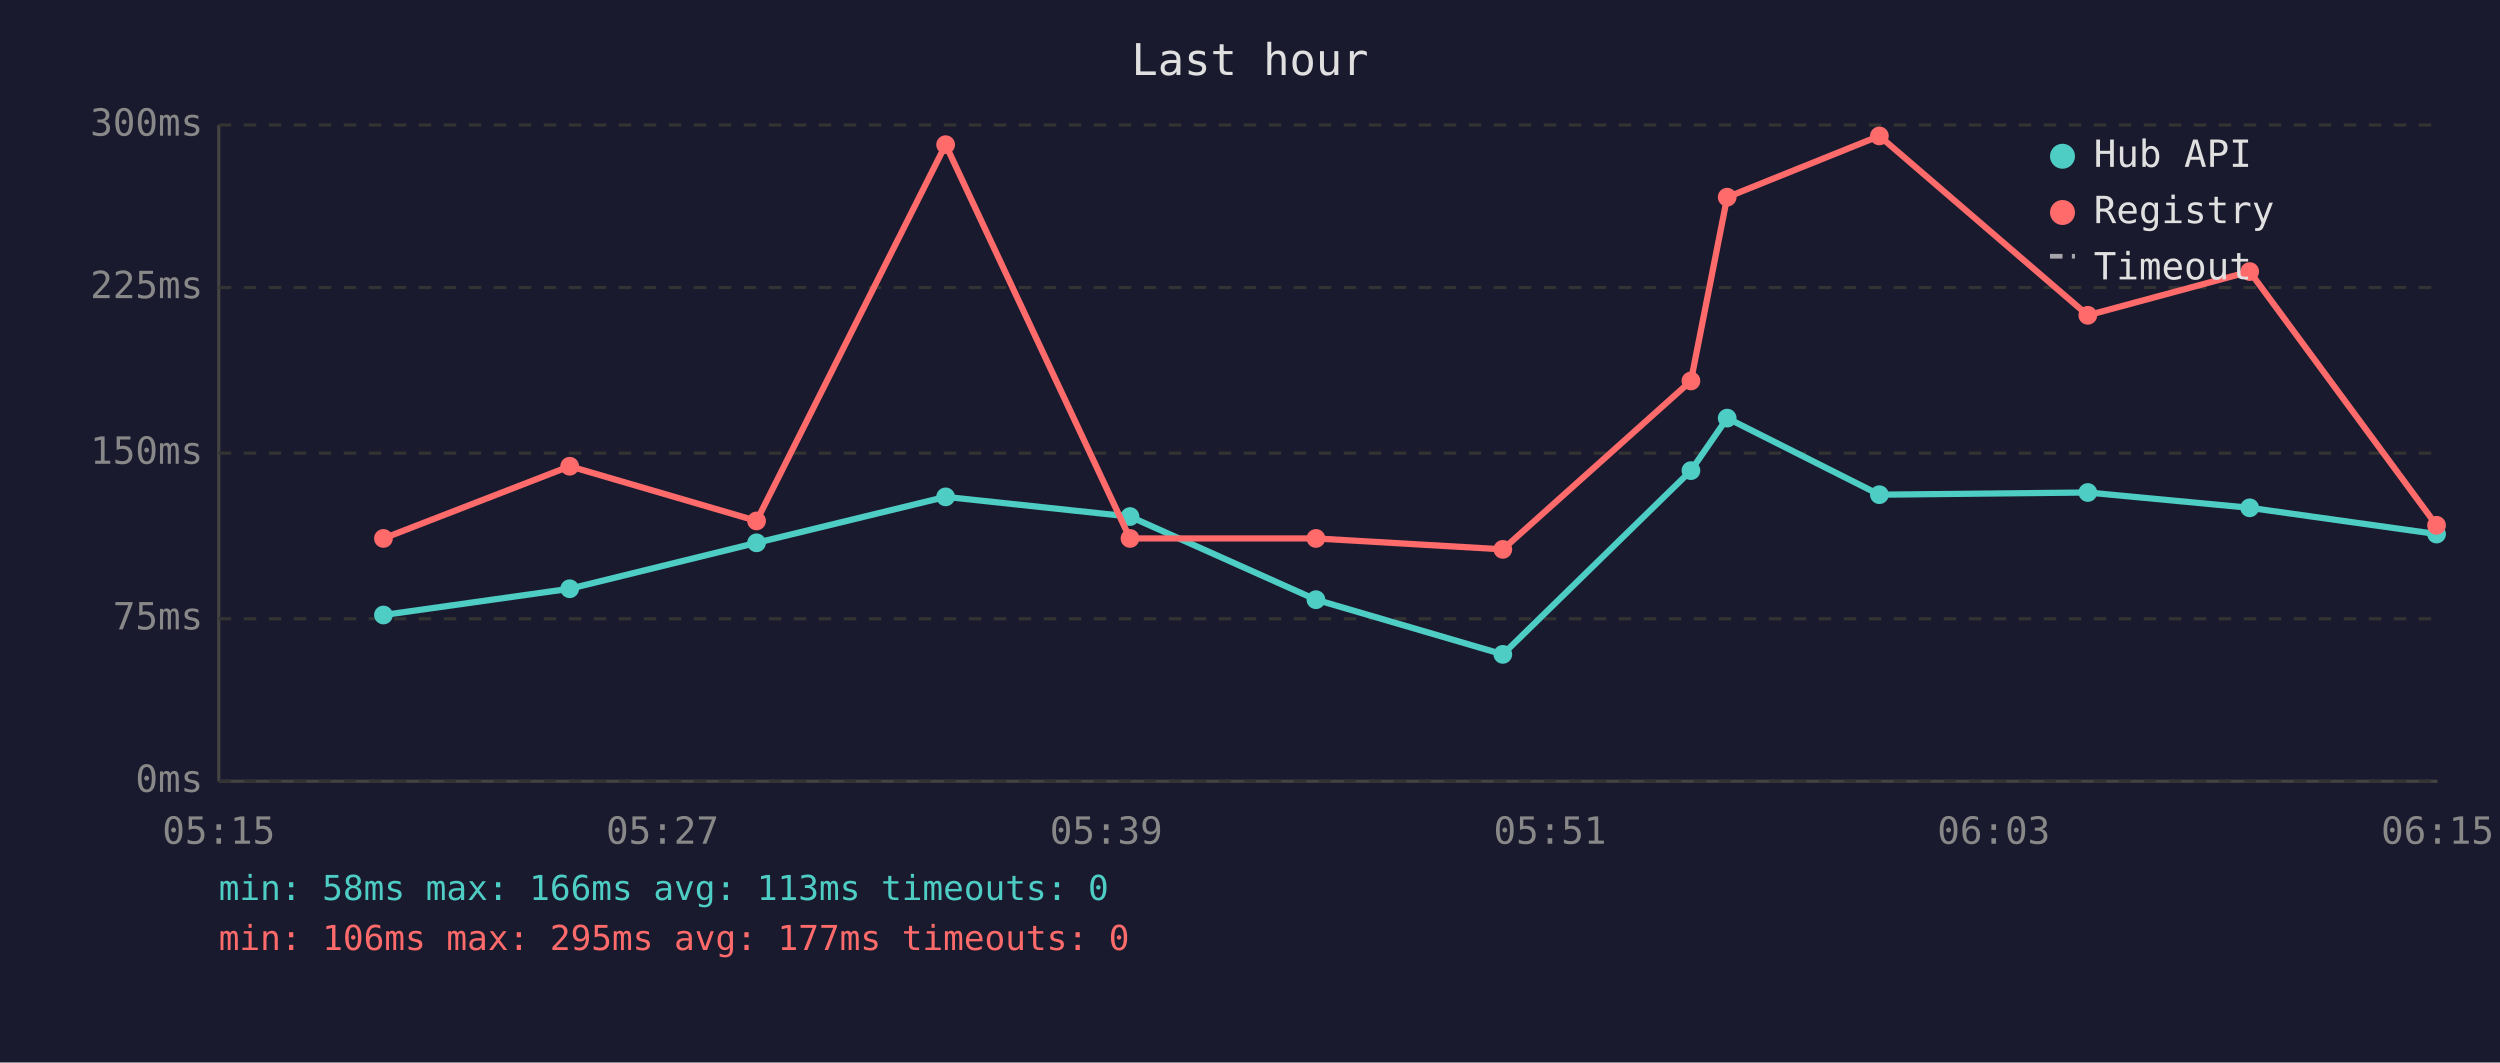
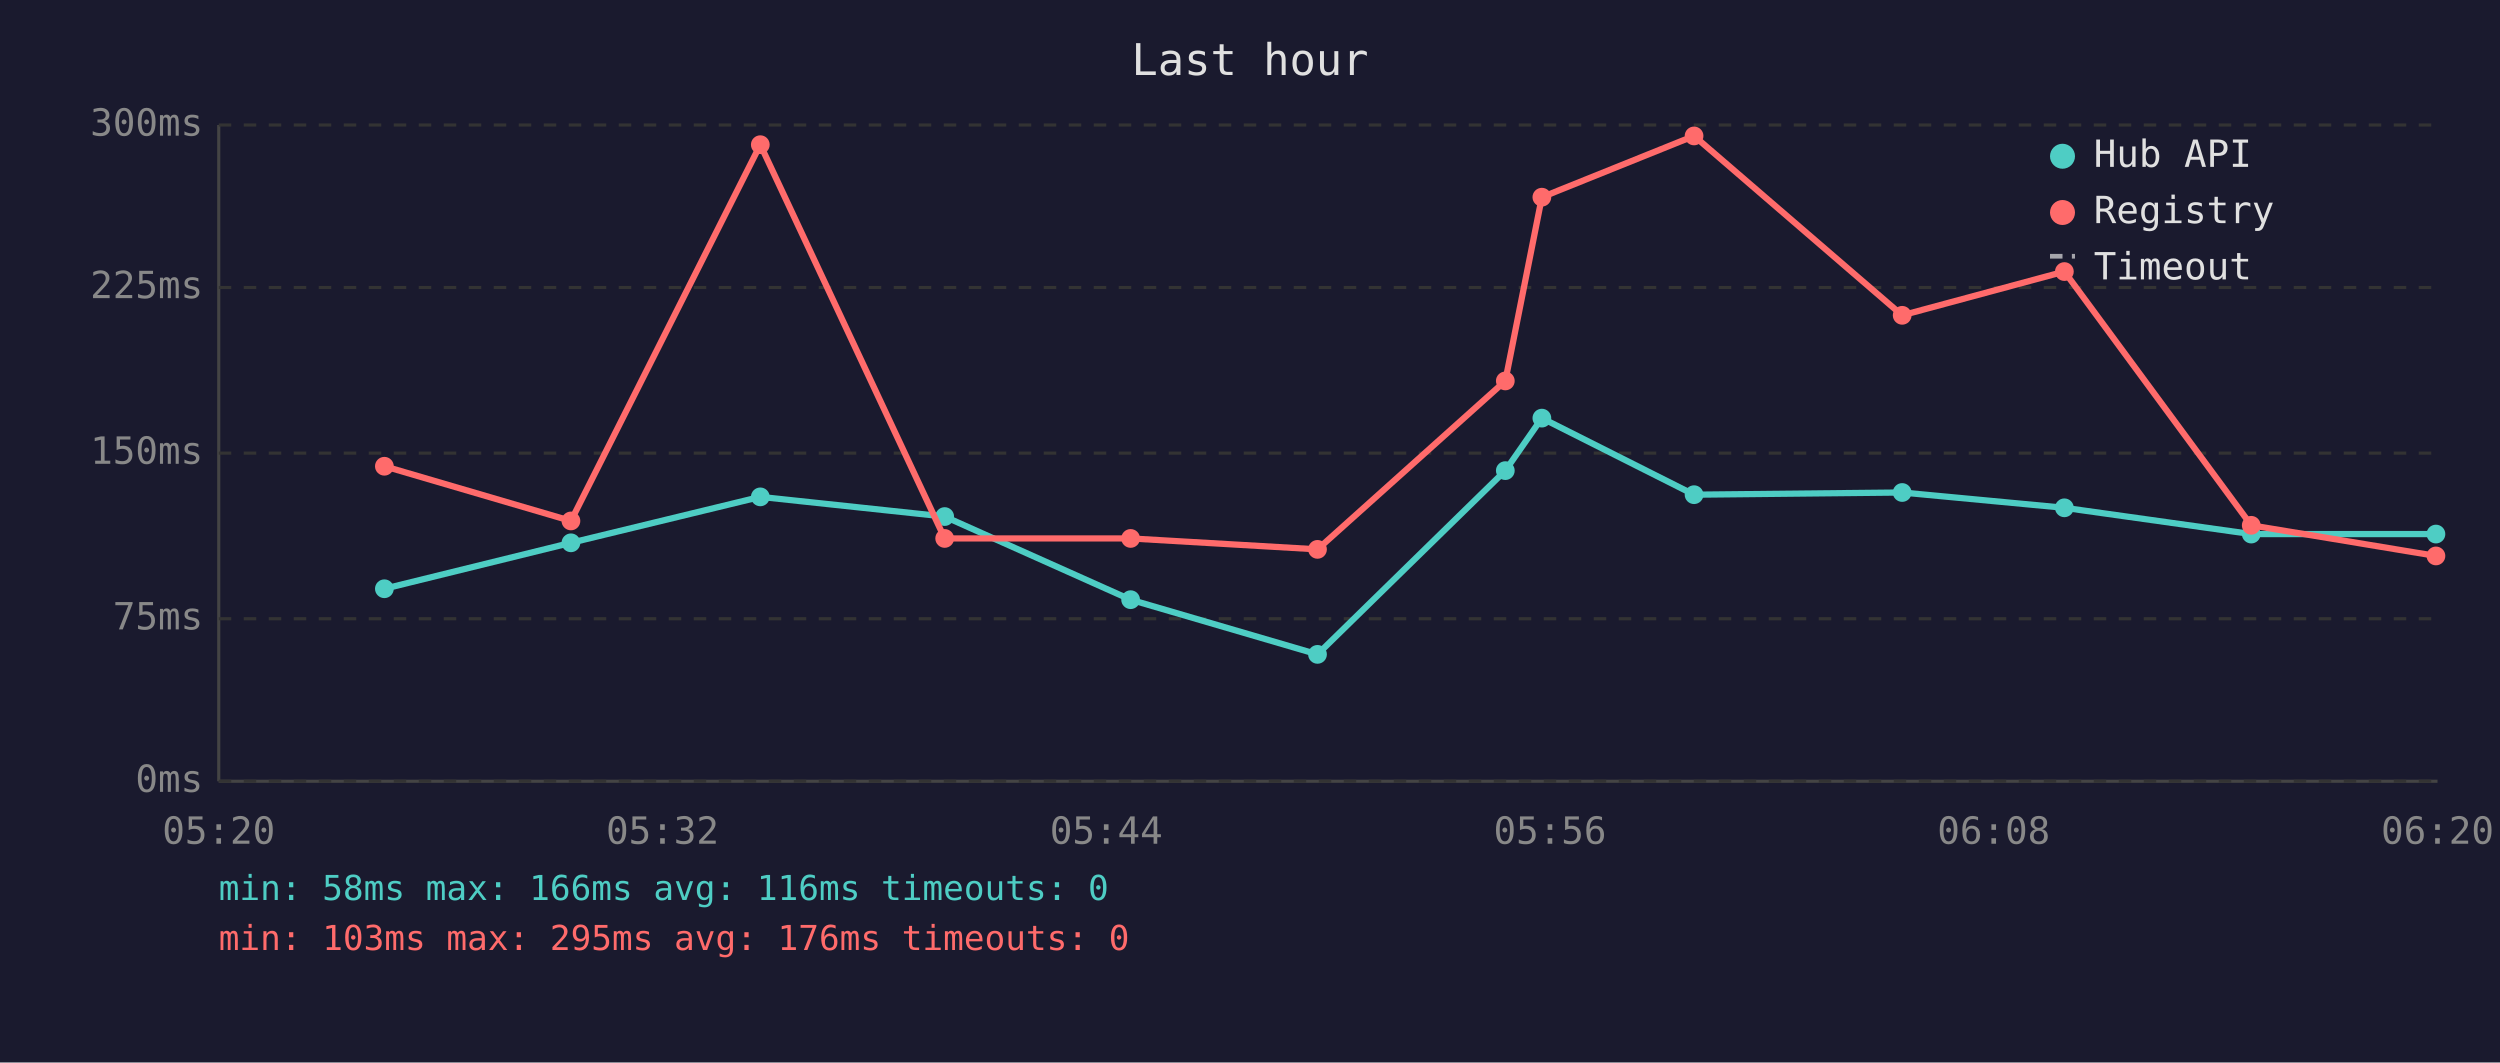
<svg xmlns="http://www.w3.org/2000/svg" viewBox="0 0 800 340" font-family="monospace" font-size="12">
  <rect width="800" height="340" fill="#1a1a2e" />
  <text x="400" y="24" fill="#e0e0e0" font-size="14" text-anchor="middle">Last hour</text>
  <line x1="70" y1="40" x2="70" y2="250" stroke="#444" stroke-width="1" />
  <line x1="70" y1="250" x2="780" y2="250" stroke="#444" stroke-width="1" />
  <line x1="70" y1="250" x2="780" y2="250" stroke="#333" stroke-width="1" stroke-dasharray="4" />
  <text x="65" y="250" fill="#888" text-anchor="end" dominant-baseline="middle">0ms</text>
  <line x1="70" y1="198" x2="780" y2="198" stroke="#333" stroke-width="1" stroke-dasharray="4" />
  <text x="65" y="198" fill="#888" text-anchor="end" dominant-baseline="middle">75ms</text>
  <line x1="70" y1="145" x2="780" y2="145" stroke="#333" stroke-width="1" stroke-dasharray="4" />
  <text x="65" y="145" fill="#888" text-anchor="end" dominant-baseline="middle">150ms</text>
  <line x1="70" y1="92" x2="780" y2="92" stroke="#333" stroke-width="1" stroke-dasharray="4" />
  <text x="65" y="92" fill="#888" text-anchor="end" dominant-baseline="middle">225ms</text>
  <line x1="70" y1="40" x2="780" y2="40" stroke="#333" stroke-width="1" stroke-dasharray="4" />
  <text x="65" y="40" fill="#888" text-anchor="end" dominant-baseline="middle">300ms</text>
-   <text x="70" y="270" fill="#888" text-anchor="middle">05:15</text>
-   <text x="212" y="270" fill="#888" text-anchor="middle">05:27</text>
-   <text x="354" y="270" fill="#888" text-anchor="middle">05:39</text>
-   <text x="496" y="270" fill="#888" text-anchor="middle">05:51</text>
-   <text x="638" y="270" fill="#888" text-anchor="middle">06:03</text>
-   <text x="780" y="270" fill="#888" text-anchor="middle">06:15</text>
-   <polyline points="122.7,196.8 182.3,188.4 242.1,173.7 302.6,159.0 361.6,165.3 421.1,191.9 480.9,209.4 541.1,150.6 552.7,133.8 601.4,158.3 668.1,157.6 719.9,162.5 779.7,170.9" fill="none" stroke="#4ecdc4" stroke-width="2" opacity="1" />
-   <circle cx="122.7" cy="196.8" r="3" fill="#4ecdc4" />
-   <circle cx="182.3" cy="188.4" r="3" fill="#4ecdc4" />
-   <circle cx="242.1" cy="173.7" r="3" fill="#4ecdc4" />
-   <circle cx="302.6" cy="159.0" r="3" fill="#4ecdc4" />
-   <circle cx="361.6" cy="165.3" r="3" fill="#4ecdc4" />
-   <circle cx="421.1" cy="191.9" r="3" fill="#4ecdc4" />
-   <circle cx="480.9" cy="209.4" r="3" fill="#4ecdc4" />
-   <circle cx="541.1" cy="150.6" r="3" fill="#4ecdc4" />
-   <circle cx="552.7" cy="133.8" r="3" fill="#4ecdc4" />
-   <circle cx="601.4" cy="158.3" r="3" fill="#4ecdc4" />
-   <circle cx="668.1" cy="157.6" r="3" fill="#4ecdc4" />
-   <circle cx="719.9" cy="162.5" r="3" fill="#4ecdc4" />
-   <circle cx="779.7" cy="170.9" r="3" fill="#4ecdc4" />
-   <polyline points="122.7,172.3 182.3,149.2 242.1,166.7 302.6,46.3 361.6,172.3 421.1,172.3 480.9,175.8 541.1,121.9 552.7,63.1 601.4,43.5 668.1,100.9 719.9,86.9 779.7,168.1" fill="none" stroke="#ff6b6b" stroke-width="2" opacity="1" />
-   <circle cx="122.7" cy="172.3" r="3" fill="#ff6b6b" />
-   <circle cx="182.3" cy="149.2" r="3" fill="#ff6b6b" />
-   <circle cx="242.1" cy="166.7" r="3" fill="#ff6b6b" />
-   <circle cx="302.6" cy="46.3" r="3" fill="#ff6b6b" />
-   <circle cx="361.6" cy="172.3" r="3" fill="#ff6b6b" />
-   <circle cx="421.1" cy="172.3" r="3" fill="#ff6b6b" />
-   <circle cx="480.9" cy="175.8" r="3" fill="#ff6b6b" />
-   <circle cx="541.1" cy="121.9" r="3" fill="#ff6b6b" />
-   <circle cx="552.7" cy="63.1" r="3" fill="#ff6b6b" />
-   <circle cx="601.4" cy="43.5" r="3" fill="#ff6b6b" />
-   <circle cx="668.1" cy="100.9" r="3" fill="#ff6b6b" />
-   <circle cx="719.9" cy="86.9" r="3" fill="#ff6b6b" />
-   <circle cx="779.7" cy="168.1" r="3" fill="#ff6b6b" />
+   <text x="70" y="270" fill="#888" text-anchor="middle">05:20</text>
+   <text x="212" y="270" fill="#888" text-anchor="middle">05:32</text>
+   <text x="354" y="270" fill="#888" text-anchor="middle">05:44</text>
+   <text x="496" y="270" fill="#888" text-anchor="middle">05:56</text>
+   <text x="638" y="270" fill="#888" text-anchor="middle">06:08</text>
+   <text x="780" y="270" fill="#888" text-anchor="middle">06:20</text>
+   <polyline points="123.0,188.4 182.7,173.7 243.3,159.0 302.3,165.3 361.8,191.9 421.6,209.4 481.7,150.6 493.4,133.8 542.1,158.3 608.7,157.6 660.6,162.5 720.4,170.9 779.5,170.9" fill="none" stroke="#4ecdc4" stroke-width="2" opacity="1" />
+   <circle cx="123.0" cy="188.4" r="3" fill="#4ecdc4" />
+   <circle cx="182.7" cy="173.7" r="3" fill="#4ecdc4" />
+   <circle cx="243.3" cy="159.0" r="3" fill="#4ecdc4" />
+   <circle cx="302.3" cy="165.3" r="3" fill="#4ecdc4" />
+   <circle cx="361.8" cy="191.9" r="3" fill="#4ecdc4" />
+   <circle cx="421.6" cy="209.4" r="3" fill="#4ecdc4" />
+   <circle cx="481.7" cy="150.6" r="3" fill="#4ecdc4" />
+   <circle cx="493.4" cy="133.8" r="3" fill="#4ecdc4" />
+   <circle cx="542.1" cy="158.3" r="3" fill="#4ecdc4" />
+   <circle cx="608.7" cy="157.6" r="3" fill="#4ecdc4" />
+   <circle cx="660.6" cy="162.5" r="3" fill="#4ecdc4" />
+   <circle cx="720.4" cy="170.9" r="3" fill="#4ecdc4" />
+   <circle cx="779.5" cy="170.9" r="3" fill="#4ecdc4" />
+   <polyline points="123.0,149.2 182.7,166.7 243.3,46.3 302.3,172.3 361.8,172.3 421.6,175.8 481.7,121.9 493.4,63.1 542.1,43.5 608.7,100.9 660.6,86.9 720.4,168.1 779.5,177.9" fill="none" stroke="#ff6b6b" stroke-width="2" opacity="1" />
+   <circle cx="123.0" cy="149.2" r="3" fill="#ff6b6b" />
+   <circle cx="182.7" cy="166.7" r="3" fill="#ff6b6b" />
+   <circle cx="243.3" cy="46.3" r="3" fill="#ff6b6b" />
+   <circle cx="302.3" cy="172.3" r="3" fill="#ff6b6b" />
+   <circle cx="361.8" cy="172.3" r="3" fill="#ff6b6b" />
+   <circle cx="421.6" cy="175.8" r="3" fill="#ff6b6b" />
+   <circle cx="481.7" cy="121.9" r="3" fill="#ff6b6b" />
+   <circle cx="493.4" cy="63.1" r="3" fill="#ff6b6b" />
+   <circle cx="542.1" cy="43.5" r="3" fill="#ff6b6b" />
+   <circle cx="608.7" cy="100.9" r="3" fill="#ff6b6b" />
+   <circle cx="660.6" cy="86.9" r="3" fill="#ff6b6b" />
+   <circle cx="720.4" cy="168.1" r="3" fill="#ff6b6b" />
+   <circle cx="779.5" cy="177.9" r="3" fill="#ff6b6b" />
  <circle cx="660" cy="50" r="4" fill="#4ecdc4" />
  <text x="670" y="50" fill="#e0e0e0" dominant-baseline="middle">Hub API</text>
  <circle cx="660" cy="68" r="4" fill="#ff6b6b" />
  <text x="670" y="68" fill="#e0e0e0" dominant-baseline="middle">Registry</text>
  <line x1="656" y1="82" x2="664" y2="82" stroke="#e0e0e0" stroke-width="1.5" stroke-dasharray="4,3" opacity="0.7" />
  <text x="670" y="86" fill="#e0e0e0" dominant-baseline="middle">Timeout</text>
-   <text x="70" y="288" fill="#4ecdc4" font-size="11">min: 58ms  max: 166ms  avg: 113ms  timeouts: 0</text>
-   <text x="70" y="304" fill="#ff6b6b" font-size="11">min: 106ms  max: 295ms  avg: 177ms  timeouts: 0</text>
+   <text x="70" y="288" fill="#4ecdc4" font-size="11">min: 58ms  max: 166ms  avg: 116ms  timeouts: 0</text>
+   <text x="70" y="304" fill="#ff6b6b" font-size="11">min: 103ms  max: 295ms  avg: 176ms  timeouts: 0</text>
</svg>
